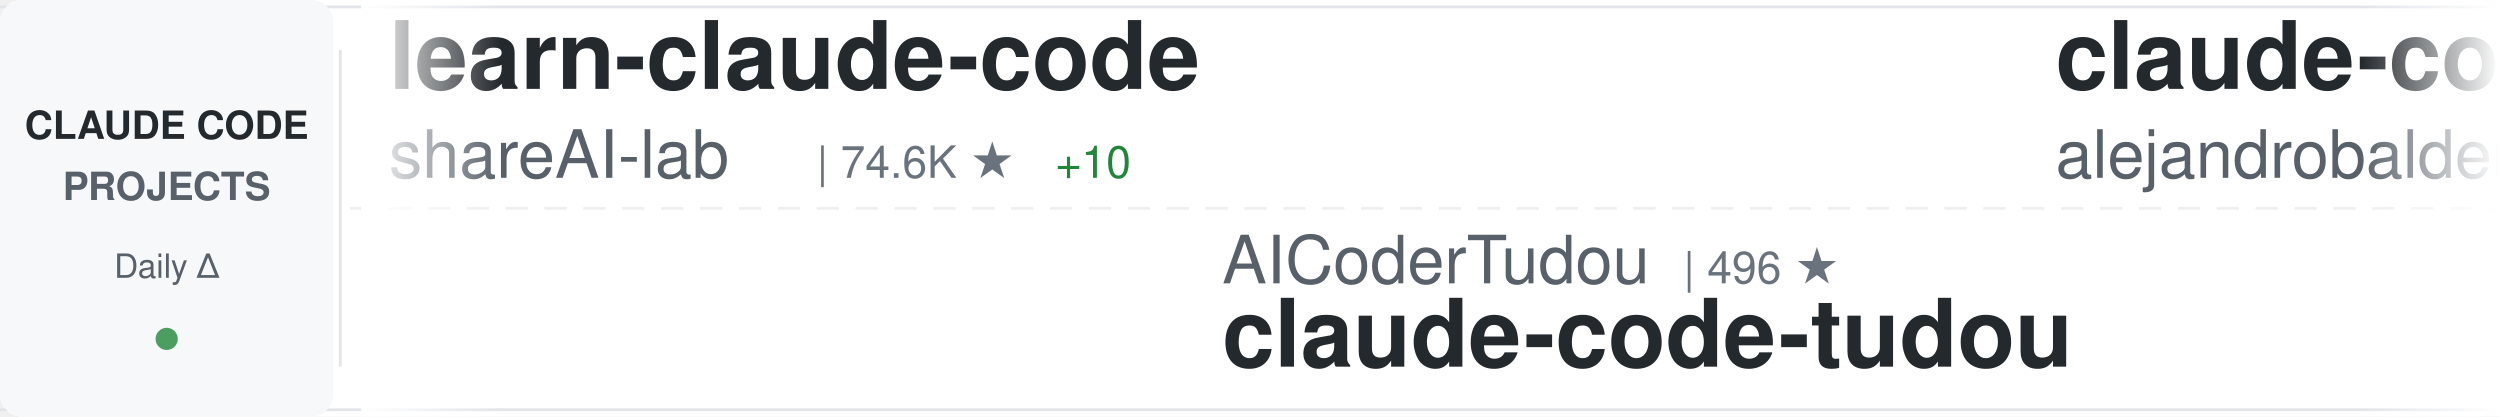
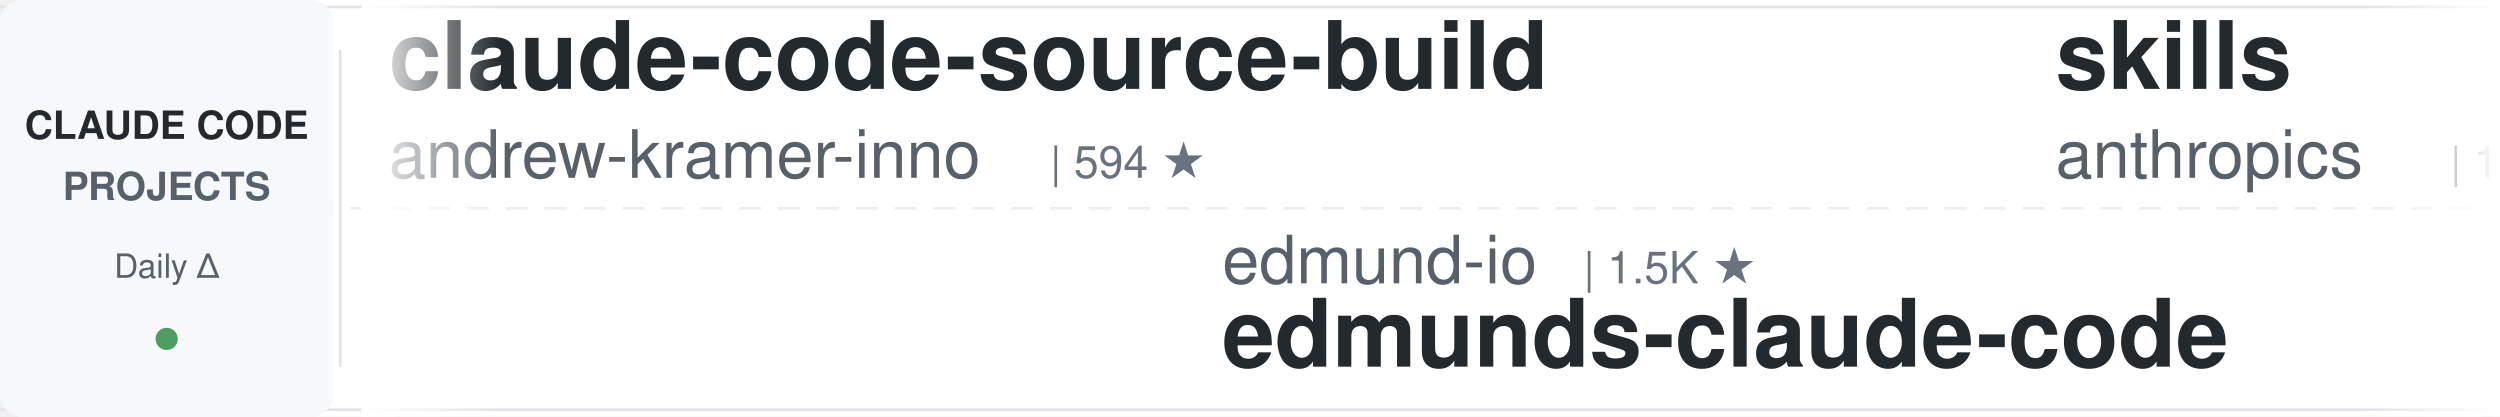
<svg xmlns="http://www.w3.org/2000/svg" width="900" height="150">
  <defs>
    <linearGradient id="awesomeLeftFade" x1="0%" y1="0%" x2="100%" y2="0%">
      <stop offset="0%" style="stop-color:#ffffff;stop-opacity:1" />
      <stop offset="100%" style="stop-color:#ffffff;stop-opacity:0" />
    </linearGradient>
    <linearGradient id="awesomeRightFade" x1="0%" y1="0%" x2="100%" y2="0%">
      <stop offset="0%" style="stop-color:#ffffff;stop-opacity:0" />
      <stop offset="100%" style="stop-color:#ffffff;stop-opacity:1" />
    </linearGradient>
  </defs>
  <rect width="900" height="150" fill="#ffffff" rx="8" />
  <rect x="0" y="2" width="900" height="1" fill="#e1e4e8" />
  <rect x="0" y="147" width="900" height="1" fill="#e1e4e8" />
  <line x1="0" y1="75" x2="900" y2="75" stroke="#e1e4e8" stroke-width="1" stroke-dasharray="8 6" opacity="0.6" />
  <rect x="0" y="0" width="120" height="150" fill="#f6f8fa" rx="8" />
  <text x="60" y="50" font-family="-apple-system, BlinkMacSystemFont, 'Segoe UI', Helvetica, Arial, sans-serif" font-size="14" font-weight="600" fill="#24292e" text-anchor="middle">CLAUDE CODE</text>
  <text x="60" y="72" font-family="-apple-system, BlinkMacSystemFont, 'Segoe UI', Helvetica, Arial, sans-serif" font-size="14" font-weight="600" fill="#586069" text-anchor="middle">PROJECTS</text>
  <text x="60" y="100" font-family="-apple-system, BlinkMacSystemFont, 'Segoe UI', Helvetica, Arial, sans-serif" font-size="12" font-weight="500" fill="#586069" text-anchor="middle">Daily Δ</text>
  <circle cx="60" cy="122" r="4" fill="#22863a" opacity="0.8" />
  <rect x="122" y="18" width="1" height="114" fill="#e1e4e8" />
  <clipPath id="awesomeTickerClip">
    <rect x="130" y="0" width="770" height="150" />
  </clipPath>
  <g clip-path="url(#awesomeTickerClip)">
    <g id="awesomeTickerItems">
      <animateTransform attributeName="transform" attributeType="XML" type="translate" from="0 0" to="-3000 0" dur="54s" repeatCount="indefinite" />
      <g transform="translate(0, 0)">
-         <text x="140" y="32" font-family="-apple-system, BlinkMacSystemFont, 'Segoe UI', Helvetica, Arial, sans-serif" font-size="34" font-weight="600" fill="#24292e">learn-claude-code</text>
-         <text x="140" y="64" font-family="-apple-system, BlinkMacSystemFont, 'Segoe UI', Helvetica, Arial, sans-serif" font-size="24" font-weight="400" fill="#586069">shareAI-lab</text>
-         <text x="294" y="64" font-family="-apple-system, BlinkMacSystemFont, 'Segoe UI', Helvetica, Arial, sans-serif" font-size="16" font-weight="500" fill="#6a737d">| 74.6K ★</text>
-         <text x="380" y="64" font-family="-apple-system, BlinkMacSystemFont, 'Segoe UI', Helvetica, Arial, sans-serif" font-size="16" font-weight="500" fill="#22863a"> +10</text>
+         <text x="140" y="32" font-family="-apple-system, BlinkMacSystemFont, 'Segoe UI', Helvetica, Arial, sans-serif" font-size="34" font-weight="600" fill="#24292e">claude-code-source-build</text>
+         <text x="140" y="64" font-family="-apple-system, BlinkMacSystemFont, 'Segoe UI', Helvetica, Arial, sans-serif" font-size="24" font-weight="400" fill="#586069">andrew-kramer-inno</text>
+         <text x="378" y="64" font-family="-apple-system, BlinkMacSystemFont, 'Segoe UI', Helvetica, Arial, sans-serif" font-size="16" font-weight="500" fill="#6a737d">| 594 ★</text>
      </g>
      <g transform="translate(300, 0)">
-         <text x="140" y="102" font-family="-apple-system, BlinkMacSystemFont, 'Segoe UI', Helvetica, Arial, sans-serif" font-size="24" font-weight="400" fill="#586069">AICoderTudou</text>
-         <text x="306" y="102" font-family="-apple-system, BlinkMacSystemFont, 'Segoe UI', Helvetica, Arial, sans-serif" font-size="16" font-weight="500" fill="#6a737d">| 496 ★</text>
-         <text x="140" y="132" font-family="-apple-system, BlinkMacSystemFont, 'Segoe UI', Helvetica, Arial, sans-serif" font-size="34" font-weight="600" fill="#24292e">claude-code-tudou</text>
+         <text x="140" y="102" font-family="-apple-system, BlinkMacSystemFont, 'Segoe UI', Helvetica, Arial, sans-serif" font-size="24" font-weight="400" fill="#586069">edmund-io</text>
+         <text x="270" y="102" font-family="-apple-system, BlinkMacSystemFont, 'Segoe UI', Helvetica, Arial, sans-serif" font-size="16" font-weight="500" fill="#6a737d">| 1.5K ★</text>
+         <text x="140" y="132" font-family="-apple-system, BlinkMacSystemFont, 'Segoe UI', Helvetica, Arial, sans-serif" font-size="34" font-weight="600" fill="#24292e">edmunds-claude-code</text>
      </g>
      <g transform="translate(600, 0)">
-         <text x="140" y="32" font-family="-apple-system, BlinkMacSystemFont, 'Segoe UI', Helvetica, Arial, sans-serif" font-size="34" font-weight="600" fill="#24292e">claude-code-from-source</text>
-         <text x="140" y="64" font-family="-apple-system, BlinkMacSystemFont, 'Segoe UI', Helvetica, Arial, sans-serif" font-size="24" font-weight="400" fill="#586069">alejandrobalderas</text>
-         <text x="366" y="64" font-family="-apple-system, BlinkMacSystemFont, 'Segoe UI', Helvetica, Arial, sans-serif" font-size="16" font-weight="500" fill="#6a737d">| 2.8K ★</text>
+         <text x="140" y="32" font-family="-apple-system, BlinkMacSystemFont, 'Segoe UI', Helvetica, Arial, sans-serif" font-size="34" font-weight="600" fill="#24292e">skills</text>
+         <text x="140" y="64" font-family="-apple-system, BlinkMacSystemFont, 'Segoe UI', Helvetica, Arial, sans-serif" font-size="24" font-weight="400" fill="#586069">anthropics</text>
+         <text x="282" y="64" font-family="-apple-system, BlinkMacSystemFont, 'Segoe UI', Helvetica, Arial, sans-serif" font-size="16" font-weight="500" fill="#6a737d">| 170.3K ★</text>
+         <text x="377" y="64" font-family="-apple-system, BlinkMacSystemFont, 'Segoe UI', Helvetica, Arial, sans-serif" font-size="16" font-weight="500" fill="#22863a"> +17</text>
      </g>
      <g transform="translate(900, 0)">
-         <text x="140" y="102" font-family="-apple-system, BlinkMacSystemFont, 'Segoe UI', Helvetica, Arial, sans-serif" font-size="24" font-weight="400" fill="#586069">JrCx7scC</text>
-         <text x="258" y="102" font-family="-apple-system, BlinkMacSystemFont, 'Segoe UI', Helvetica, Arial, sans-serif" font-size="16" font-weight="500" fill="#6a737d">| 374 ★</text>
-         <text x="140" y="132" font-family="-apple-system, BlinkMacSystemFont, 'Segoe UI', Helvetica, Arial, sans-serif" font-size="34" font-weight="600" fill="#24292e">claude-code-source</text>
-       </g>
-       <g transform="translate(1200, 0)">
-         <text x="140" y="32" font-family="-apple-system, BlinkMacSystemFont, 'Segoe UI', Helvetica, Arial, sans-serif" font-size="34" font-weight="600" fill="#24292e">claude-code-my-workflow</text>
-         <text x="140" y="64" font-family="-apple-system, BlinkMacSystemFont, 'Segoe UI', Helvetica, Arial, sans-serif" font-size="24" font-weight="400" fill="#586069">pedrohcgs</text>
-         <text x="270" y="64" font-family="-apple-system, BlinkMacSystemFont, 'Segoe UI', Helvetica, Arial, sans-serif" font-size="16" font-weight="500" fill="#6a737d">| 1.5K ★</text>
-       </g>
-       <g transform="translate(1500, 0)">
-         <text x="140" y="102" font-family="-apple-system, BlinkMacSystemFont, 'Segoe UI', Helvetica, Arial, sans-serif" font-size="24" font-weight="400" fill="#586069">darcyegb</text>
-         <text x="258" y="102" font-family="-apple-system, BlinkMacSystemFont, 'Segoe UI', Helvetica, Arial, sans-serif" font-size="16" font-weight="500" fill="#6a737d">| 761 ★</text>
-         <text x="140" y="132" font-family="-apple-system, BlinkMacSystemFont, 'Segoe UI', Helvetica, Arial, sans-serif" font-size="34" font-weight="600" fill="#24292e">ClaudeCodeAgents</text>
-       </g>
-       <g transform="translate(1800, 0)">
-         <text x="140" y="32" font-family="-apple-system, BlinkMacSystemFont, 'Segoe UI', Helvetica, Arial, sans-serif" font-size="34" font-weight="600" fill="#24292e">everything-claude-code</text>
-         <text x="140" y="64" font-family="-apple-system, BlinkMacSystemFont, 'Segoe UI', Helvetica, Arial, sans-serif" font-size="24" font-weight="400" fill="#586069">WorldFlowAI</text>
-         <text x="294" y="64" font-family="-apple-system, BlinkMacSystemFont, 'Segoe UI', Helvetica, Arial, sans-serif" font-size="16" font-weight="500" fill="#6a737d">| 1.4K ★</text>
-         <text x="371" y="64" font-family="-apple-system, BlinkMacSystemFont, 'Segoe UI', Helvetica, Arial, sans-serif" font-size="16" font-weight="500" fill="#22863a"> +6</text>
-       </g>
-       <g transform="translate(2100, 0)">
        <text x="140" y="102" font-family="-apple-system, BlinkMacSystemFont, 'Segoe UI', Helvetica, Arial, sans-serif" font-size="24" font-weight="400" fill="#586069">diet103</text>
        <text x="246" y="102" font-family="-apple-system, BlinkMacSystemFont, 'Segoe UI', Helvetica, Arial, sans-serif" font-size="16" font-weight="500" fill="#6a737d">| 10.0K ★</text>
        <text x="140" y="132" font-family="-apple-system, BlinkMacSystemFont, 'Segoe UI', Helvetica, Arial, sans-serif" font-size="34" font-weight="600" fill="#24292e">claude-code-infrastructu...</text>
      </g>
+       <g transform="translate(1200, 0)">
+         <text x="140" y="32" font-family="-apple-system, BlinkMacSystemFont, 'Segoe UI', Helvetica, Arial, sans-serif" font-size="34" font-weight="600" fill="#24292e">claude-code-book</text>
+         <text x="140" y="64" font-family="-apple-system, BlinkMacSystemFont, 'Segoe UI', Helvetica, Arial, sans-serif" font-size="24" font-weight="400" fill="#586069">lintsinghua</text>
+         <text x="294" y="64" font-family="-apple-system, BlinkMacSystemFont, 'Segoe UI', Helvetica, Arial, sans-serif" font-size="16" font-weight="500" fill="#6a737d">| 4.1K ★</text>
+       </g>
+       <g transform="translate(1500, 0)">
+         <text x="140" y="102" font-family="-apple-system, BlinkMacSystemFont, 'Segoe UI', Helvetica, Arial, sans-serif" font-size="24" font-weight="400" fill="#586069">Cranot</text>
+         <text x="234" y="102" font-family="-apple-system, BlinkMacSystemFont, 'Segoe UI', Helvetica, Arial, sans-serif" font-size="16" font-weight="500" fill="#6a737d">| 2.9K ★</text>
+         <text x="140" y="132" font-family="-apple-system, BlinkMacSystemFont, 'Segoe UI', Helvetica, Arial, sans-serif" font-size="34" font-weight="600" fill="#24292e">claude-code-guide</text>
+       </g>
+       <g transform="translate(1800, 0)">
+         <text x="140" y="32" font-family="-apple-system, BlinkMacSystemFont, 'Segoe UI', Helvetica, Arial, sans-serif" font-size="34" font-weight="600" fill="#24292e">claude-coder</text>
+         <text x="140" y="64" font-family="-apple-system, BlinkMacSystemFont, 'Segoe UI', Helvetica, Arial, sans-serif" font-size="24" font-weight="400" fill="#586069">kodu-ai</text>
+         <text x="246" y="64" font-family="-apple-system, BlinkMacSystemFont, 'Segoe UI', Helvetica, Arial, sans-serif" font-size="16" font-weight="500" fill="#6a737d">| 5.2K ★</text>
+       </g>
+       <g transform="translate(2100, 0)">
+         <text x="140" y="102" font-family="-apple-system, BlinkMacSystemFont, 'Segoe UI', Helvetica, Arial, sans-serif" font-size="24" font-weight="400" fill="#586069">WorldFlowAI</text>
+         <text x="294" y="102" font-family="-apple-system, BlinkMacSystemFont, 'Segoe UI', Helvetica, Arial, sans-serif" font-size="16" font-weight="500" fill="#6a737d">| 1.4K ★</text>
+         <text x="371" y="102" font-family="-apple-system, BlinkMacSystemFont, 'Segoe UI', Helvetica, Arial, sans-serif" font-size="16" font-weight="500" fill="#22863a"> +3</text>
+         <text x="140" y="132" font-family="-apple-system, BlinkMacSystemFont, 'Segoe UI', Helvetica, Arial, sans-serif" font-size="34" font-weight="600" fill="#24292e">everything-claude-code</text>
+       </g>
      <g transform="translate(2400, 0)">
-         <text x="140" y="32" font-family="-apple-system, BlinkMacSystemFont, 'Segoe UI', Helvetica, Arial, sans-serif" font-size="34" font-weight="600" fill="#24292e">Claude-Code-Usage-Monito...</text>
-         <text x="140" y="64" font-family="-apple-system, BlinkMacSystemFont, 'Segoe UI', Helvetica, Arial, sans-serif" font-size="24" font-weight="400" fill="#586069">Maciek-roboblog</text>
-         <text x="342" y="64" font-family="-apple-system, BlinkMacSystemFont, 'Segoe UI', Helvetica, Arial, sans-serif" font-size="16" font-weight="500" fill="#6a737d">| 8.6K ★</text>
+         <text x="140" y="32" font-family="-apple-system, BlinkMacSystemFont, 'Segoe UI', Helvetica, Arial, sans-serif" font-size="34" font-weight="600" fill="#24292e">pi-vs-claude-code</text>
+         <text x="140" y="64" font-family="-apple-system, BlinkMacSystemFont, 'Segoe UI', Helvetica, Arial, sans-serif" font-size="24" font-weight="400" fill="#586069">disler</text>
+         <text x="234" y="64" font-family="-apple-system, BlinkMacSystemFont, 'Segoe UI', Helvetica, Arial, sans-serif" font-size="16" font-weight="500" fill="#6a737d">| 1.6K ★</text>
+         <text x="311" y="64" font-family="-apple-system, BlinkMacSystemFont, 'Segoe UI', Helvetica, Arial, sans-serif" font-size="16" font-weight="500" fill="#22863a"> +2</text>
      </g>
      <g transform="translate(2700, 0)">
-         <text x="140" y="102" font-family="-apple-system, BlinkMacSystemFont, 'Segoe UI', Helvetica, Arial, sans-serif" font-size="24" font-weight="400" fill="#586069">SeemSeam</text>
-         <text x="258" y="102" font-family="-apple-system, BlinkMacSystemFont, 'Segoe UI', Helvetica, Arial, sans-serif" font-size="16" font-weight="500" fill="#6a737d">| 3.4K ★</text>
-         <text x="140" y="132" font-family="-apple-system, BlinkMacSystemFont, 'Segoe UI', Helvetica, Arial, sans-serif" font-size="34" font-weight="600" fill="#24292e">claude_codex_bridge</text>
+         <text x="140" y="102" font-family="-apple-system, BlinkMacSystemFont, 'Segoe UI', Helvetica, Arial, sans-serif" font-size="24" font-weight="400" fill="#586069">hangsman</text>
+         <text x="258" y="102" font-family="-apple-system, BlinkMacSystemFont, 'Segoe UI', Helvetica, Arial, sans-serif" font-size="16" font-weight="500" fill="#6a737d">| 791 ★</text>
+         <text x="140" y="132" font-family="-apple-system, BlinkMacSystemFont, 'Segoe UI', Helvetica, Arial, sans-serif" font-size="34" font-weight="600" fill="#24292e">claude-code-source</text>
      </g>
      <g transform="translate(3000, 0)">
-         <text x="140" y="32" font-family="-apple-system, BlinkMacSystemFont, 'Segoe UI', Helvetica, Arial, sans-serif" font-size="34" font-weight="600" fill="#24292e">learn-claude-code</text>
-         <text x="140" y="64" font-family="-apple-system, BlinkMacSystemFont, 'Segoe UI', Helvetica, Arial, sans-serif" font-size="24" font-weight="400" fill="#586069">shareAI-lab</text>
-         <text x="294" y="64" font-family="-apple-system, BlinkMacSystemFont, 'Segoe UI', Helvetica, Arial, sans-serif" font-size="16" font-weight="500" fill="#6a737d">| 74.6K ★</text>
-         <text x="380" y="64" font-family="-apple-system, BlinkMacSystemFont, 'Segoe UI', Helvetica, Arial, sans-serif" font-size="16" font-weight="500" fill="#22863a"> +10</text>
+         <text x="140" y="32" font-family="-apple-system, BlinkMacSystemFont, 'Segoe UI', Helvetica, Arial, sans-serif" font-size="34" font-weight="600" fill="#24292e">claude-code-source-build</text>
+         <text x="140" y="64" font-family="-apple-system, BlinkMacSystemFont, 'Segoe UI', Helvetica, Arial, sans-serif" font-size="24" font-weight="400" fill="#586069">andrew-kramer-inno</text>
+         <text x="378" y="64" font-family="-apple-system, BlinkMacSystemFont, 'Segoe UI', Helvetica, Arial, sans-serif" font-size="16" font-weight="500" fill="#6a737d">| 594 ★</text>
      </g>
      <g transform="translate(3300, 0)">
-         <text x="140" y="102" font-family="-apple-system, BlinkMacSystemFont, 'Segoe UI', Helvetica, Arial, sans-serif" font-size="24" font-weight="400" fill="#586069">AICoderTudou</text>
-         <text x="306" y="102" font-family="-apple-system, BlinkMacSystemFont, 'Segoe UI', Helvetica, Arial, sans-serif" font-size="16" font-weight="500" fill="#6a737d">| 496 ★</text>
-         <text x="140" y="132" font-family="-apple-system, BlinkMacSystemFont, 'Segoe UI', Helvetica, Arial, sans-serif" font-size="34" font-weight="600" fill="#24292e">claude-code-tudou</text>
+         <text x="140" y="102" font-family="-apple-system, BlinkMacSystemFont, 'Segoe UI', Helvetica, Arial, sans-serif" font-size="24" font-weight="400" fill="#586069">edmund-io</text>
+         <text x="270" y="102" font-family="-apple-system, BlinkMacSystemFont, 'Segoe UI', Helvetica, Arial, sans-serif" font-size="16" font-weight="500" fill="#6a737d">| 1.5K ★</text>
+         <text x="140" y="132" font-family="-apple-system, BlinkMacSystemFont, 'Segoe UI', Helvetica, Arial, sans-serif" font-size="34" font-weight="600" fill="#24292e">edmunds-claude-code</text>
      </g>
      <g transform="translate(3600, 0)">
-         <text x="140" y="32" font-family="-apple-system, BlinkMacSystemFont, 'Segoe UI', Helvetica, Arial, sans-serif" font-size="34" font-weight="600" fill="#24292e">claude-code-from-source</text>
-         <text x="140" y="64" font-family="-apple-system, BlinkMacSystemFont, 'Segoe UI', Helvetica, Arial, sans-serif" font-size="24" font-weight="400" fill="#586069">alejandrobalderas</text>
-         <text x="366" y="64" font-family="-apple-system, BlinkMacSystemFont, 'Segoe UI', Helvetica, Arial, sans-serif" font-size="16" font-weight="500" fill="#6a737d">| 2.8K ★</text>
+         <text x="140" y="32" font-family="-apple-system, BlinkMacSystemFont, 'Segoe UI', Helvetica, Arial, sans-serif" font-size="34" font-weight="600" fill="#24292e">skills</text>
+         <text x="140" y="64" font-family="-apple-system, BlinkMacSystemFont, 'Segoe UI', Helvetica, Arial, sans-serif" font-size="24" font-weight="400" fill="#586069">anthropics</text>
+         <text x="282" y="64" font-family="-apple-system, BlinkMacSystemFont, 'Segoe UI', Helvetica, Arial, sans-serif" font-size="16" font-weight="500" fill="#6a737d">| 170.3K ★</text>
+         <text x="377" y="64" font-family="-apple-system, BlinkMacSystemFont, 'Segoe UI', Helvetica, Arial, sans-serif" font-size="16" font-weight="500" fill="#22863a"> +17</text>
      </g>
      <g transform="translate(3900, 0)">
-         <text x="140" y="102" font-family="-apple-system, BlinkMacSystemFont, 'Segoe UI', Helvetica, Arial, sans-serif" font-size="24" font-weight="400" fill="#586069">JrCx7scC</text>
-         <text x="258" y="102" font-family="-apple-system, BlinkMacSystemFont, 'Segoe UI', Helvetica, Arial, sans-serif" font-size="16" font-weight="500" fill="#6a737d">| 374 ★</text>
-         <text x="140" y="132" font-family="-apple-system, BlinkMacSystemFont, 'Segoe UI', Helvetica, Arial, sans-serif" font-size="34" font-weight="600" fill="#24292e">claude-code-source</text>
+         <text x="140" y="102" font-family="-apple-system, BlinkMacSystemFont, 'Segoe UI', Helvetica, Arial, sans-serif" font-size="24" font-weight="400" fill="#586069">diet103</text>
+         <text x="246" y="102" font-family="-apple-system, BlinkMacSystemFont, 'Segoe UI', Helvetica, Arial, sans-serif" font-size="16" font-weight="500" fill="#6a737d">| 10.0K ★</text>
+         <text x="140" y="132" font-family="-apple-system, BlinkMacSystemFont, 'Segoe UI', Helvetica, Arial, sans-serif" font-size="34" font-weight="600" fill="#24292e">claude-code-infrastructu...</text>
      </g>
    </g>
  </g>
  <rect x="130" y="0" width="50" height="150" fill="url(#awesomeLeftFade)" />
  <rect x="850" y="0" width="50" height="150" fill="url(#awesomeRightFade)" />
</svg>
